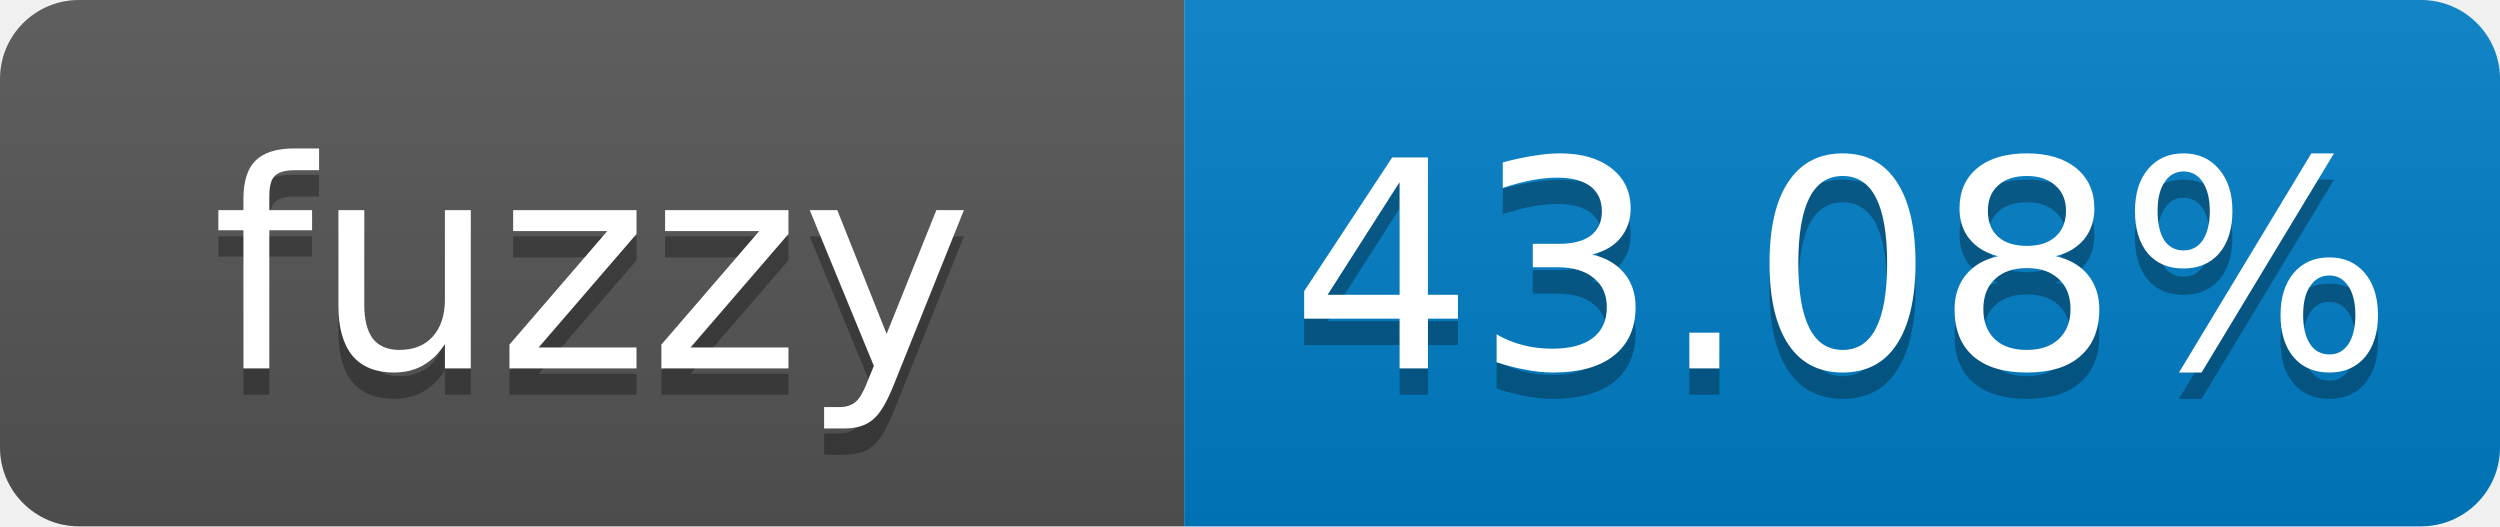
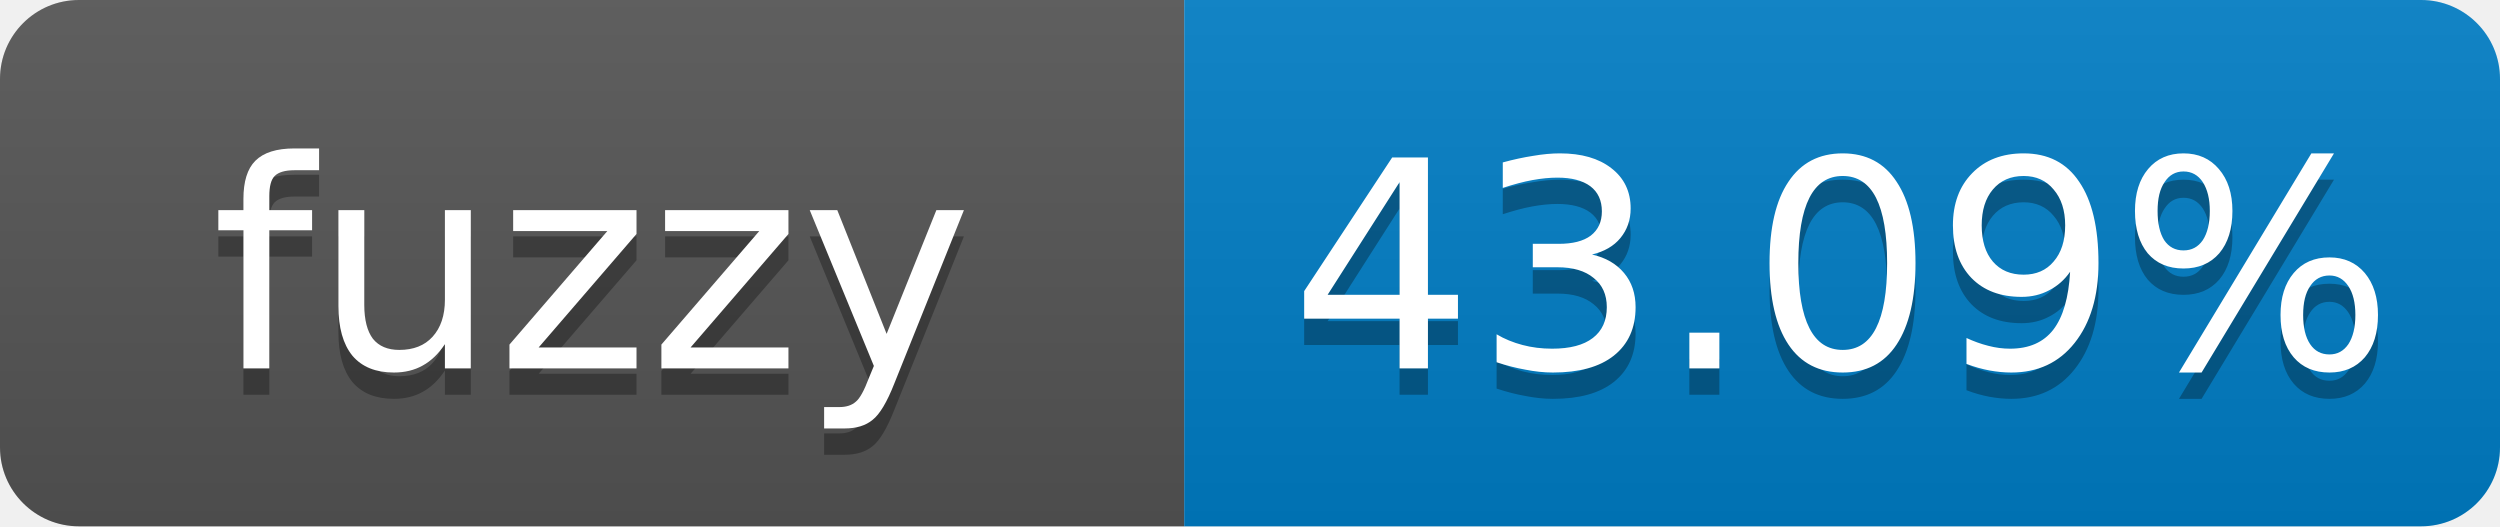
- <svg xmlns="http://www.w3.org/2000/svg" width="95" height="20" role="img" aria-label="fuzzy: 43.08%">
+ <svg xmlns="http://www.w3.org/2000/svg" width="95" height="20" role="img" aria-label="fuzzy: 43.09%">
  <linearGradient id="s" x2="0" y2="100%">
    <stop offset="0" stop-color="#bbb" stop-opacity=".1" />
    <stop offset="1" stop-opacity=".1" />
  </linearGradient>
  <clipPath id="r">
    <rect width="95" height="20" rx="3" fill="#fff" />
  </clipPath>
  <g clip-path="url(#r)">
    <rect width="45" height="20" fill="#555" />
    <rect x="45" width="50" height="20" fill="#007ec6" />
    <rect width="95" height="20" fill="url(#s)" />
  </g>
  <g fill="#fff" text-anchor="middle" font-family="Verdana,Geneva,DejaVu Sans,sans-serif" font-size="11">
    <text x="22.5" y="15" fill="#010101" fill-opacity=".3">fuzzy</text>
    <text x="22.5" y="14">fuzzy</text>
-     <text x="70" y="15" fill="#010101" fill-opacity=".3">43.08%</text>
-     <text x="70" y="14">43.08%</text>
+     <text x="70" y="15" fill="#010101" fill-opacity=".3">43.09%</text>
+     <text x="70" y="14">43.09%</text>
  </g>
</svg>
